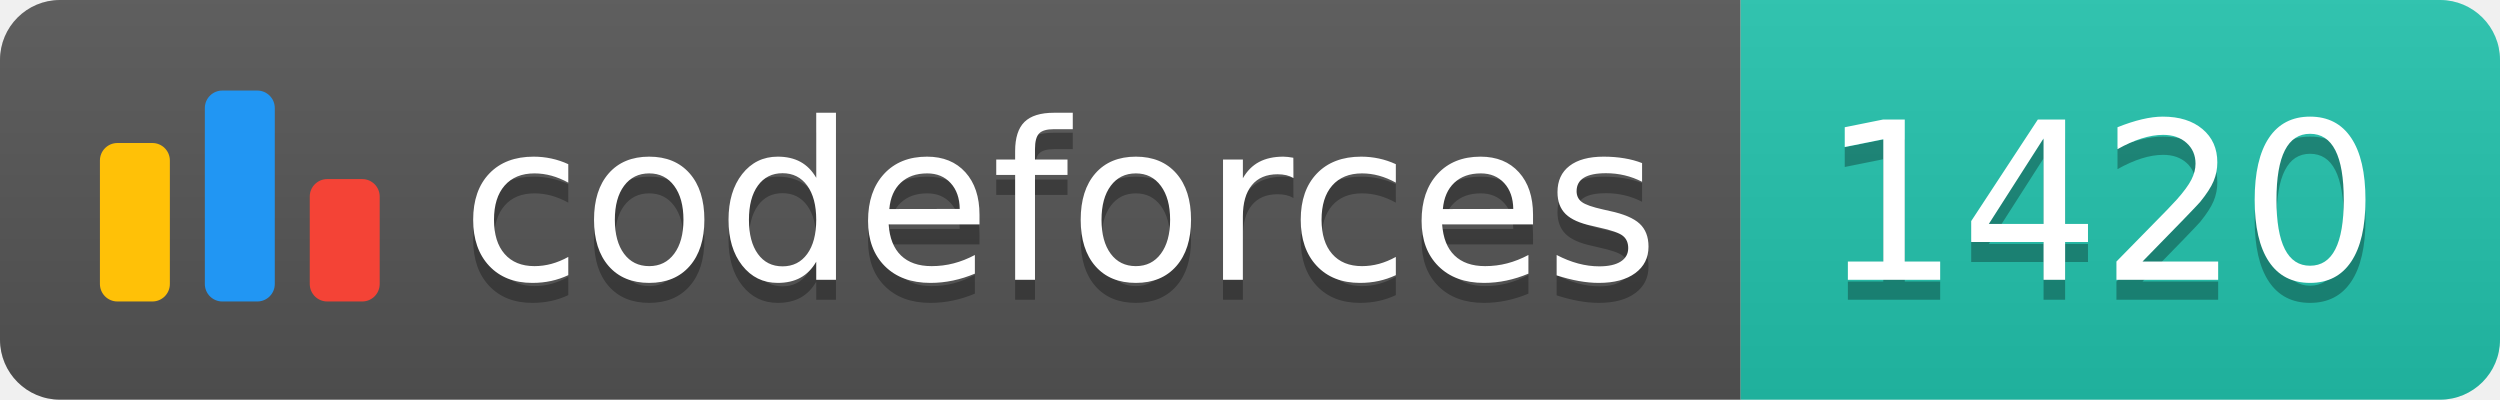
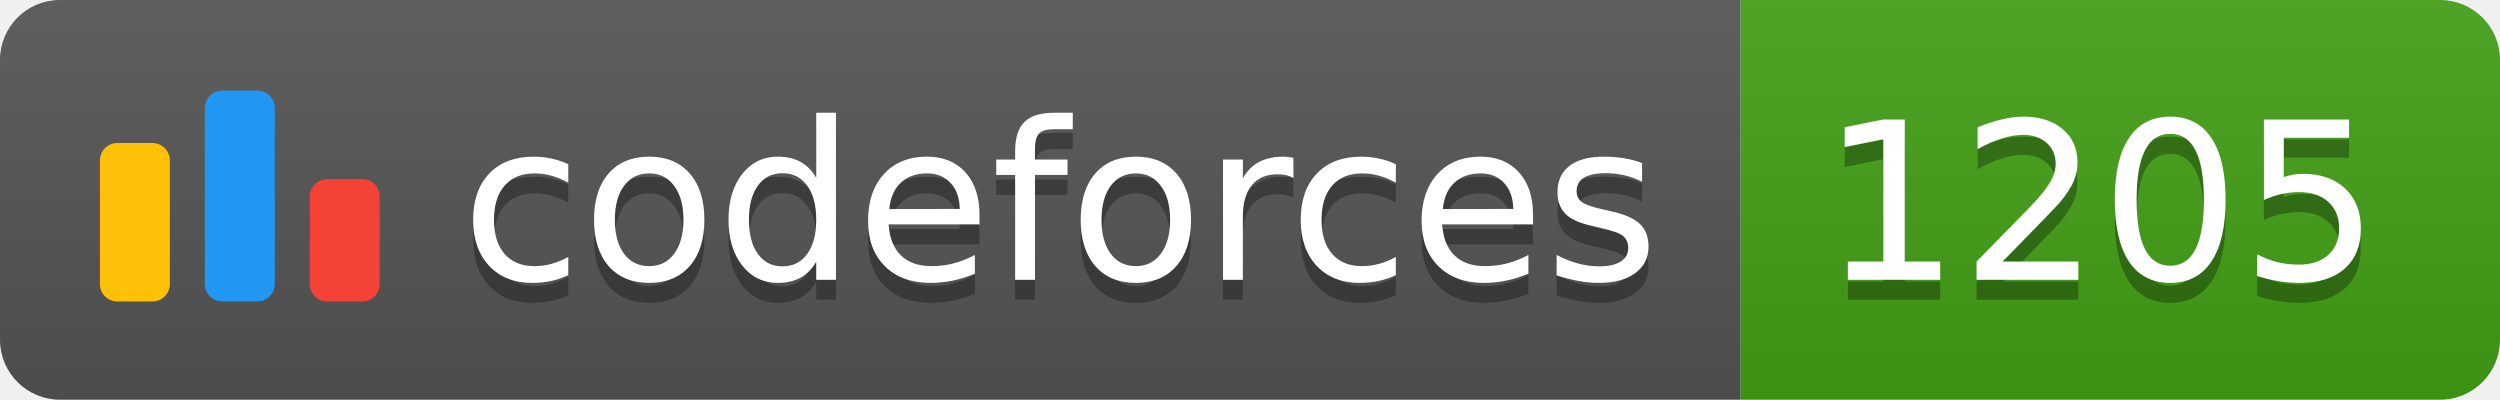
<svg xmlns="http://www.w3.org/2000/svg" width="125.1" height="20">
  <linearGradient id="smooth" x2="0" y2="100%">
    <stop offset="0" stop-color="#bbb" stop-opacity=".1" />
    <stop offset="1" stop-opacity=".1" />
  </linearGradient>
  <clipPath id="round">
    <rect width="125.1" height="20" rx="3" fill="#fff" />
  </clipPath>
  <g clip-path="url(#round)">
    <rect width="87.1" height="20" fill="#555" />
-     <rect x="87.1" width="38.0" height="20" fill="#22C4AE" />
+     <rect x="87.1" width="38.0" height="20" fill="#43A217" />
    <rect width="125.1" height="20" fill="url(#smooth)" />
  </g>
  <g fill="#fff" text-anchor="middle" font-family="DejaVu Sans,Verdana,Geneva,sans-serif" font-size="110">
    <svg x="5" y="3" class="logo" width="14" height="14" viewBox="0 0 32 25" fill="none">
      <rect y="6" width="8" height="18.125" rx="2" fill="#FFC107" />
      <rect x="24" y="10.125" width="8" height="14" rx="2" fill="#F44336" />
      <rect x="12" width="8" height="24.125" rx="2" fill="#2196F3" />
    </svg>
    <text x="530.5" y="150" fill="#010101" fill-opacity=".3" transform="scale(0.1)" textLength="601.0" lengthAdjust="spacing">codeforces
        </text>
    <text x="530.5" y="140" transform="scale(0.1)" textLength="601.0" lengthAdjust="spacing">codeforces</text>
-     <text x="1051.0" y="150" fill="#010101" fill-opacity=".3" transform="scale(0.1)" textLength="280.0" lengthAdjust="spacing">1420
+     <text x="1051.0" y="150" fill="#010101" fill-opacity=".3" transform="scale(0.1)" textLength="280.0" lengthAdjust="spacing">1205
        </text>
-     <text x="1051.0" y="140" transform="scale(0.1)" textLength="280.0" lengthAdjust="spacing">1420</text>
+     <text x="1051.0" y="140" transform="scale(0.1)" textLength="280.0" lengthAdjust="spacing">1205</text>
  </g>
</svg>
